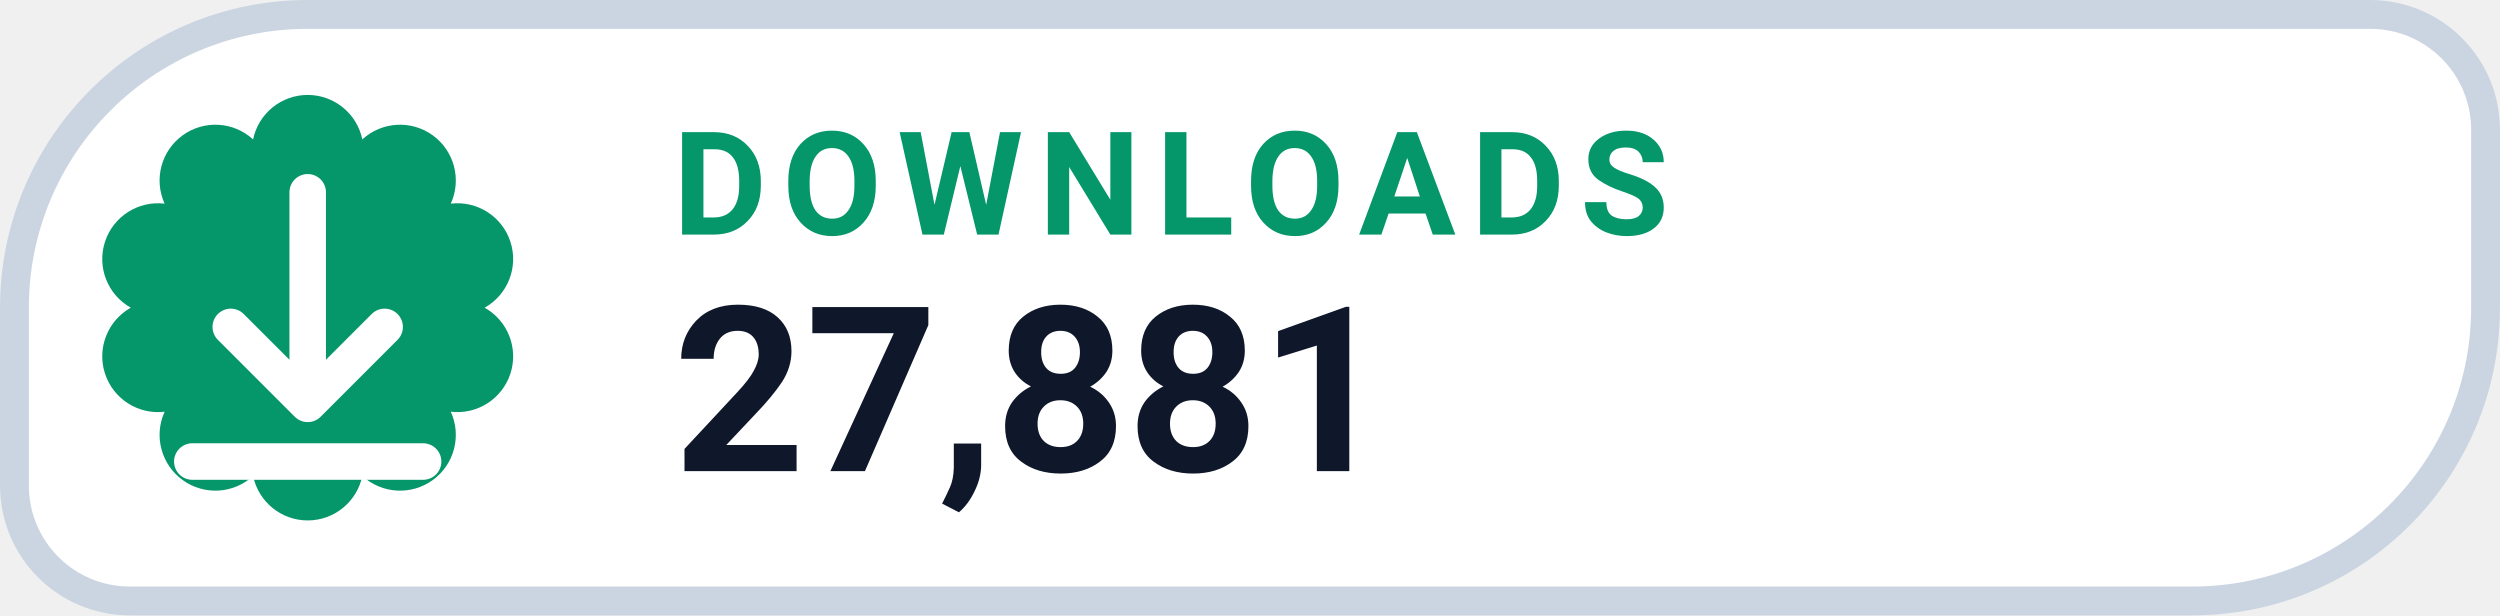
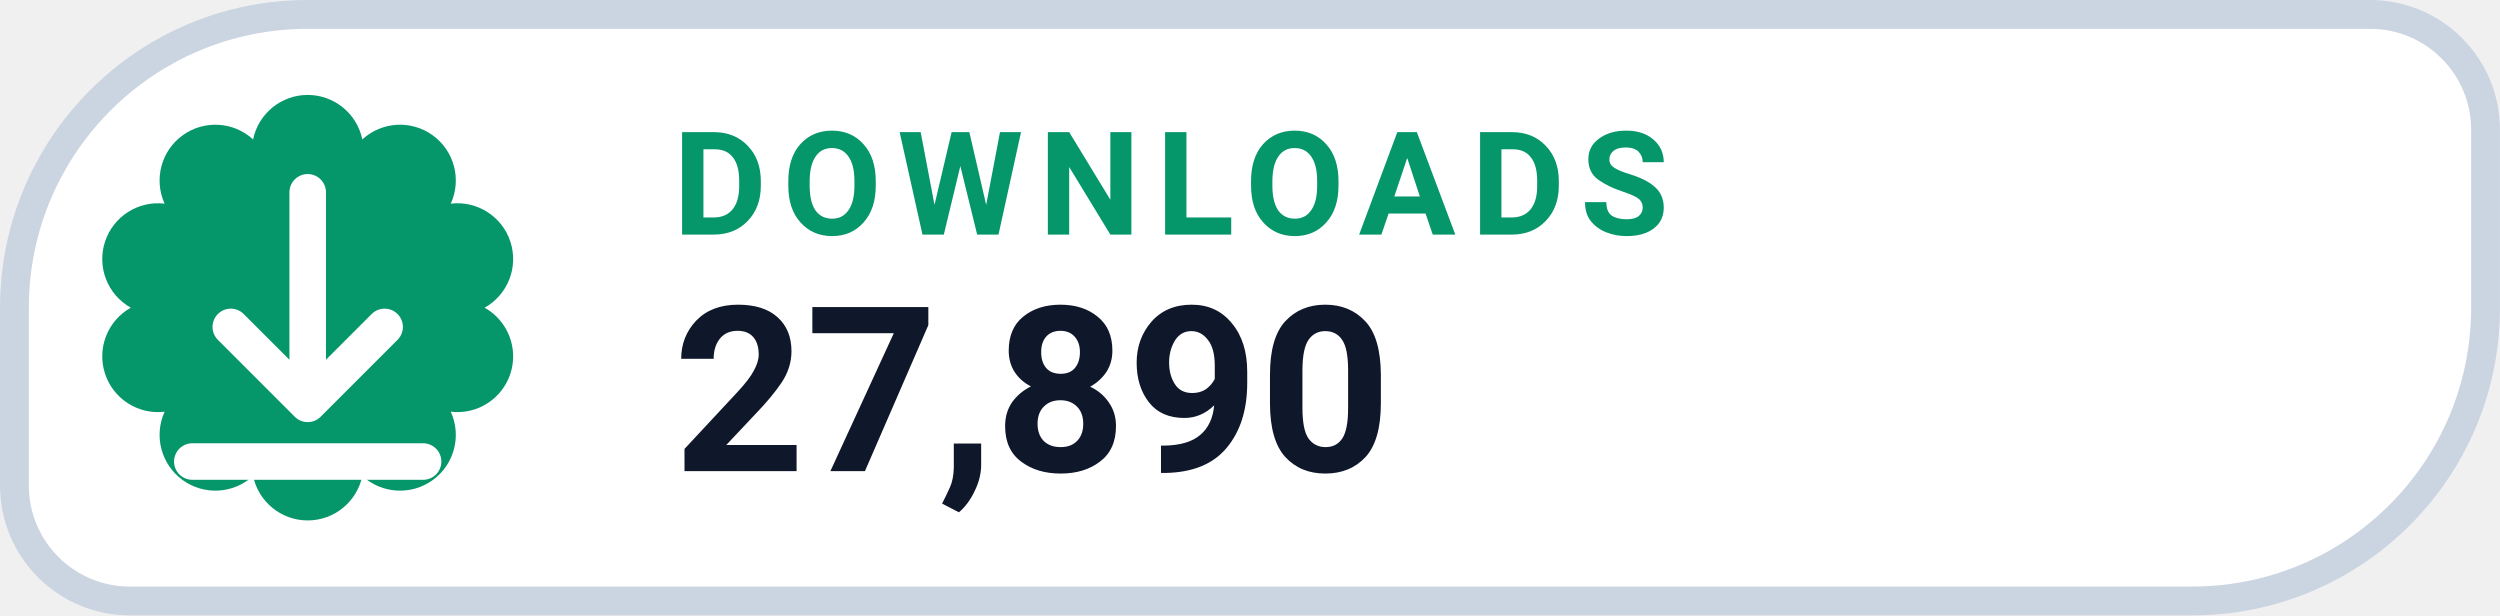
- <svg xmlns="http://www.w3.org/2000/svg" width="126" height="31.015" viewBox="0 0 130 32" role="img" aria-label="DOWNLOADS 27,881">
+ <svg xmlns="http://www.w3.org/2000/svg" width="126" height="31.015" viewBox="0 0 130 32" role="img" aria-label="DOWNLOADS 27,890">
  <path d="M 16.00 0.75 H 123.25 A 6.00 6.00 0 0 1 129.25 6.75 V 16.00 A 15.25 15.25 0 0 1 114.00 31.25 H 6.75 A 6.00 6.00 0 0 1 0.75 25.25 V 16.00 A 15.25 15.25 0 0 1 16.00 0.75 Z" fill="#FFFFFF" stroke="#CBD5E1" stroke-width="1.5" />
  <path d="M 13.16 7.25 A 2.90 2.90 0 0 1 18.84 7.25 A 2.90 2.90 0 0 1 23.44 10.59 A 2.90 2.90 0 0 1 25.20 16.00 A 2.90 2.90 0 0 1 23.44 21.41 A 2.90 2.90 0 0 1 18.84 24.75 A 2.90 2.90 0 0 1 13.16 24.75 A 2.90 2.90 0 0 1 8.56 21.41 A 2.90 2.90 0 0 1 6.80 16.00 A 2.90 2.90 0 0 1 8.56 10.59 A 2.90 2.90 0 0 1 13.16 7.25 Z" fill="#059669" />
  <g transform="translate(16 16)" style="color:#FFFFFF;">
    <path d="M0 -6 v11 m0 0 l4 -4 m-4 4 l-4 -4 M-6 8 h12" fill="none" stroke="currentColor" stroke-width="1.9" stroke-linecap="round" stroke-linejoin="round" />
  </g>
  <text x="35" y="12.2" fill="#059669" font-family="-apple-system,BlinkMacSystemFont,'Segoe UI',Roboto,Helvetica,Arial,sans-serif" font-size="7.5" font-weight="700" letter-spacing=".8">DOWNLOADS</text>
-   <text x="35" y="24.5" fill="#0F172A" font-family="-apple-system,BlinkMacSystemFont,'Segoe UI',Roboto,Helvetica,Arial,sans-serif" font-size="12" font-weight="750">27,881</text>
+   <text x="35" y="24.5" fill="#0F172A" font-family="-apple-system,BlinkMacSystemFont,'Segoe UI',Roboto,Helvetica,Arial,sans-serif" font-size="12" font-weight="750">27,890</text>
</svg>
